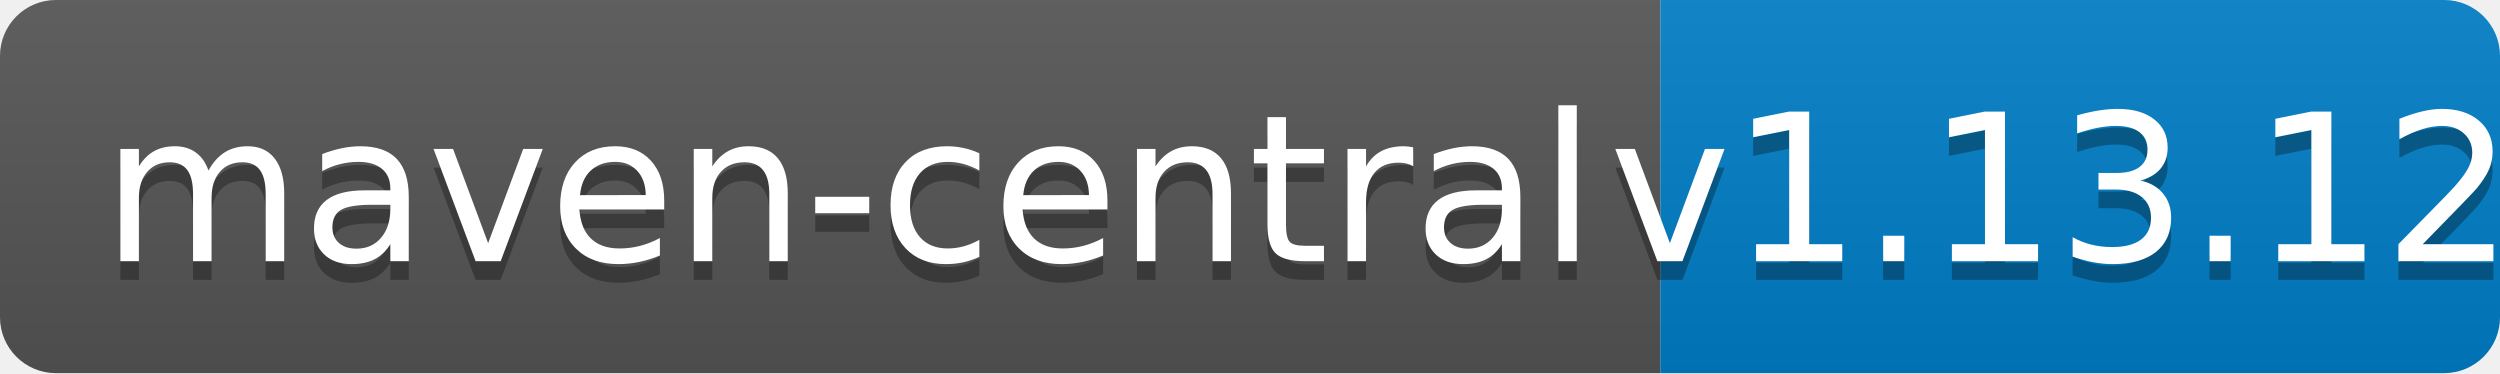
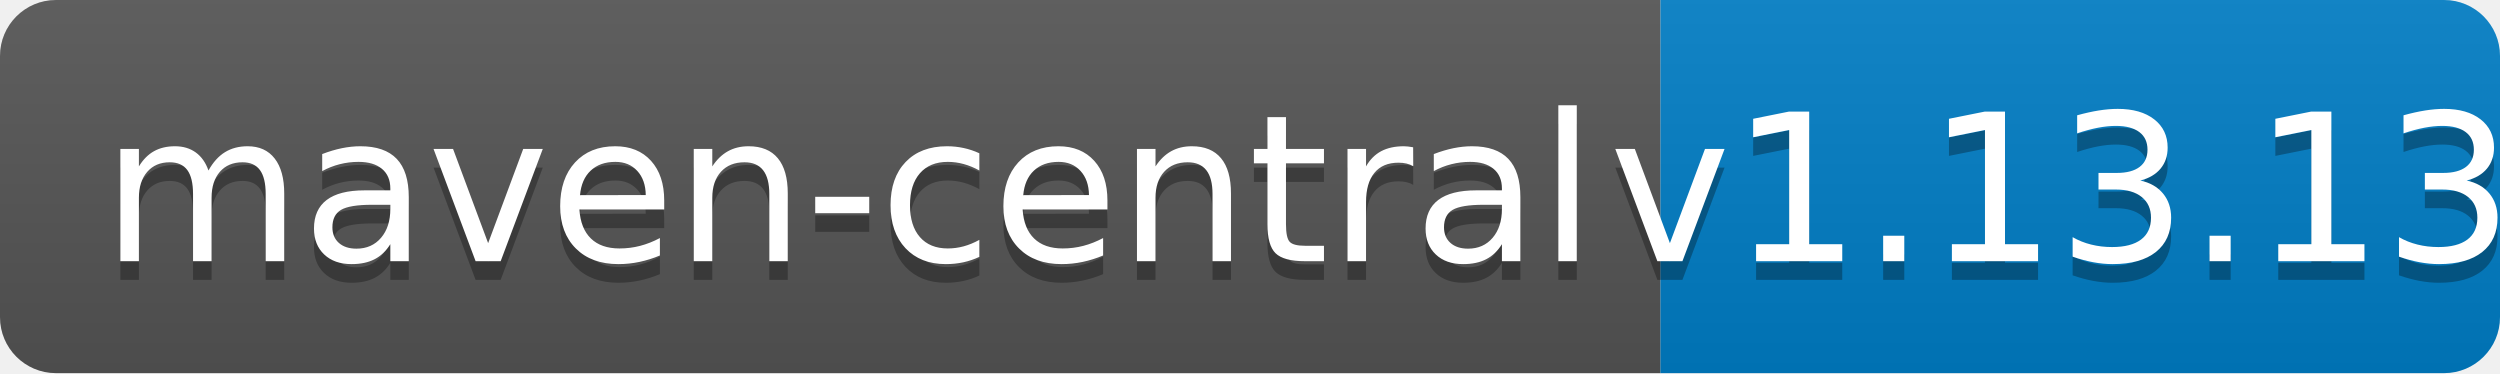
<svg xmlns="http://www.w3.org/2000/svg" width="134" height="20">
  <linearGradient id="b" x2="0" y2="100%">
    <stop offset="0" stop-color="#bbb" stop-opacity=".1" />
    <stop offset="1" stop-opacity=".1" />
  </linearGradient>
  <clipPath id="a">
    <rect width="134" height="20" rx="3" fill="#fff" />
  </clipPath>
  <g clip-path="url(#a)">
    <path fill="#555" d="M0 0h89v20H0z" />
    <path fill="#007ec6" d="M89 0h45v20H89z" />
    <path fill="url(#b)" d="M0 0h134v20H0z" />
  </g>
  <g fill="#fff" text-anchor="middle" font-family="DejaVu Sans,Verdana,Geneva,sans-serif" font-size="110">
    <text x="455" y="150" fill="#010101" fill-opacity=".3" transform="scale(.1)" textLength="790">maven-central</text>
    <text x="455" y="140" transform="scale(.1)" textLength="790">maven-central</text>
-     <text x="1105" y="150" fill="#010101" fill-opacity=".3" transform="scale(.1)" textLength="350">v1.13.12</text>
-     <text x="1105" y="140" transform="scale(.1)" textLength="350">v1.13.12</text>
+     <text x="1105" y="150" fill="#010101" fill-opacity=".3" transform="scale(.1)" textLength="350">v1.13.13</text>
+     <text x="1105" y="140" transform="scale(.1)" textLength="350">v1.13.13</text>
  </g>
</svg>
